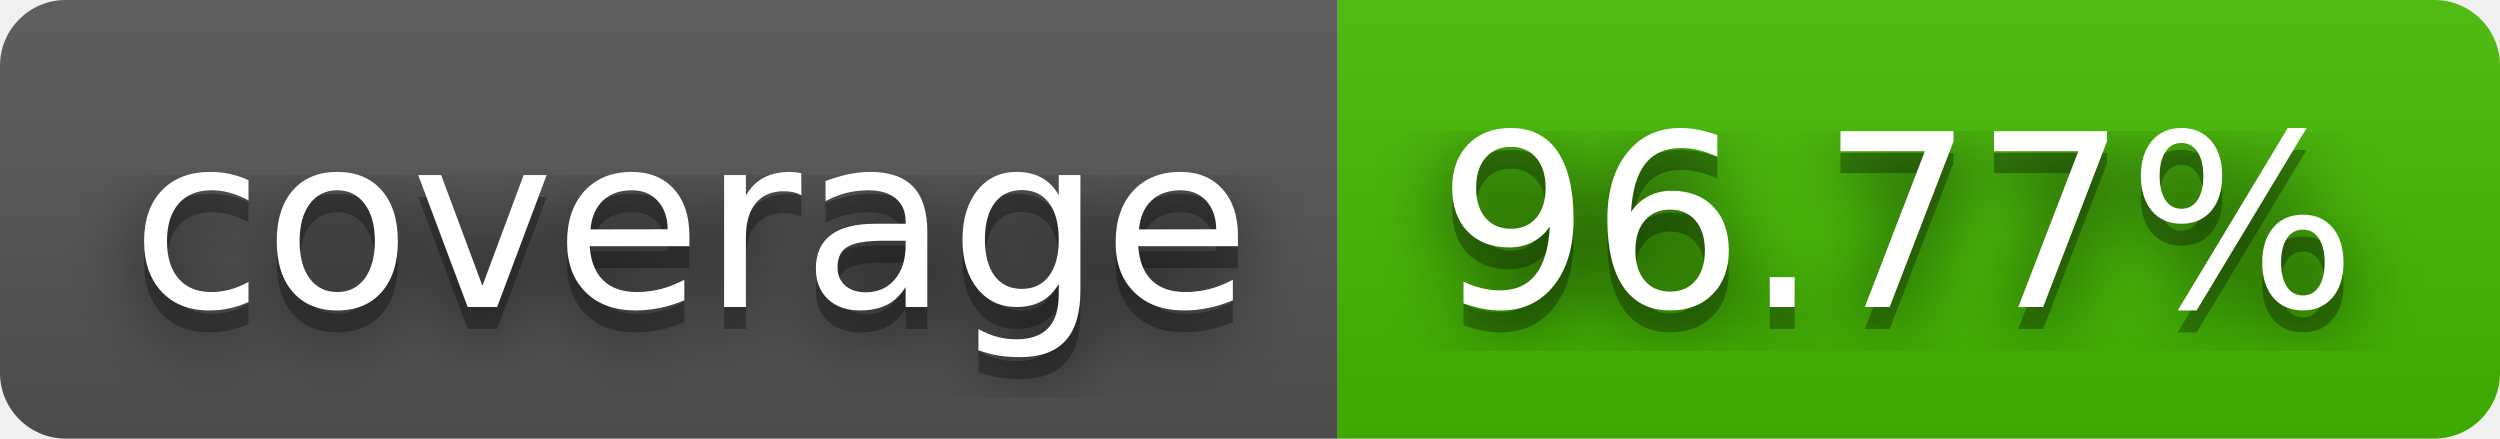
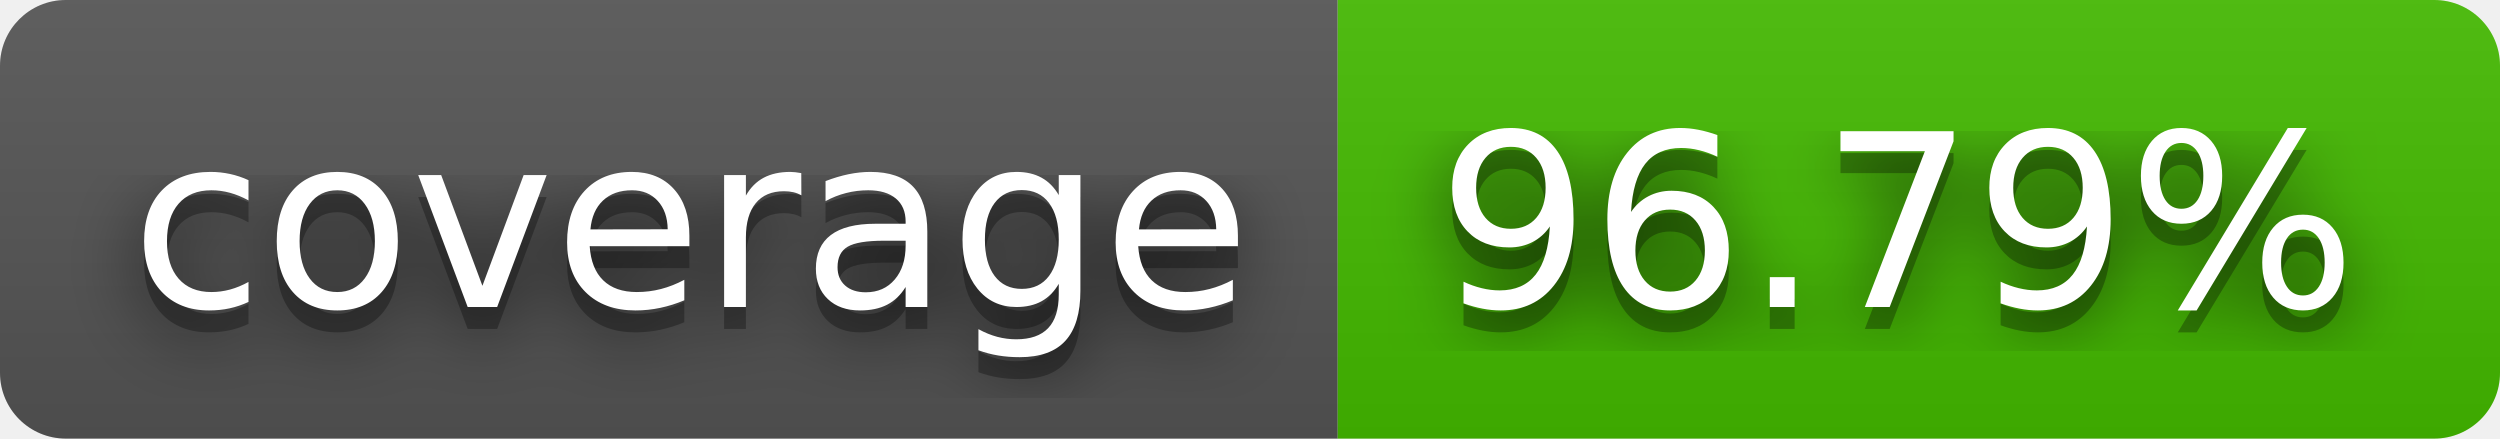
- <svg xmlns="http://www.w3.org/2000/svg" width="114" height="20" role="img" aria-label="coverage: 96.77%">
+ <svg xmlns="http://www.w3.org/2000/svg" width="114" height="20" role="img" aria-label="coverage: 96.79%">
  <filter id="blur">
    <feGaussianBlur stdDeviation="16" />
  </filter>
  <linearGradient id="s" x2="0" y2="100%">
    <stop offset="0" stop-color="#bbb" stop-opacity=".1" />
    <stop offset="1" stop-opacity=".1" />
  </linearGradient>
  <clipPath id="r">
    <rect width="114" height="20" rx="3" />
  </clipPath>
  <g clip-path="url(#r)">
    <rect width="61" height="20" fill="#555" />
    <rect x="61" width="53" height="20" fill="#4b0" />
    <rect width="114" height="20" fill="url(#s)" />
  </g>
  <g fill="#fff" text-anchor="middle" font-family="Verdana,Geneva,DejaVu Sans,sans-serif" text-rendering="geometricPrecision" font-size="110">
    <g transform="scale(.1)">
      <g aria-hidden="true" fill="#010101">
        <text x="315" y="150" fill-opacity=".8" filter="url(#blur)" textLength="510">coverage</text>
        <text x="315" y="150" fill-opacity=".3" textLength="510">coverage</text>
      </g>
      <text x="315" y="140" textLength="510">coverage</text>
    </g>
    <g transform="scale(.1)">
      <g aria-hidden="true" fill="#010101">
-         <text x="865" y="150" fill-opacity=".8" filter="url(#blur)" textLength="430">96.77%</text>
-         <text x="865" y="150" fill-opacity=".3" textLength="430">96.77%</text>
+         <text x="865" y="150" fill-opacity=".8" filter="url(#blur)" textLength="430">96.79%</text>
+         <text x="865" y="150" fill-opacity=".3" textLength="430">96.79%</text>
      </g>
-       <text x="865" y="140" textLength="430">96.77%</text>
+       <text x="865" y="140" textLength="430">96.79%</text>
    </g>
  </g>
</svg>
